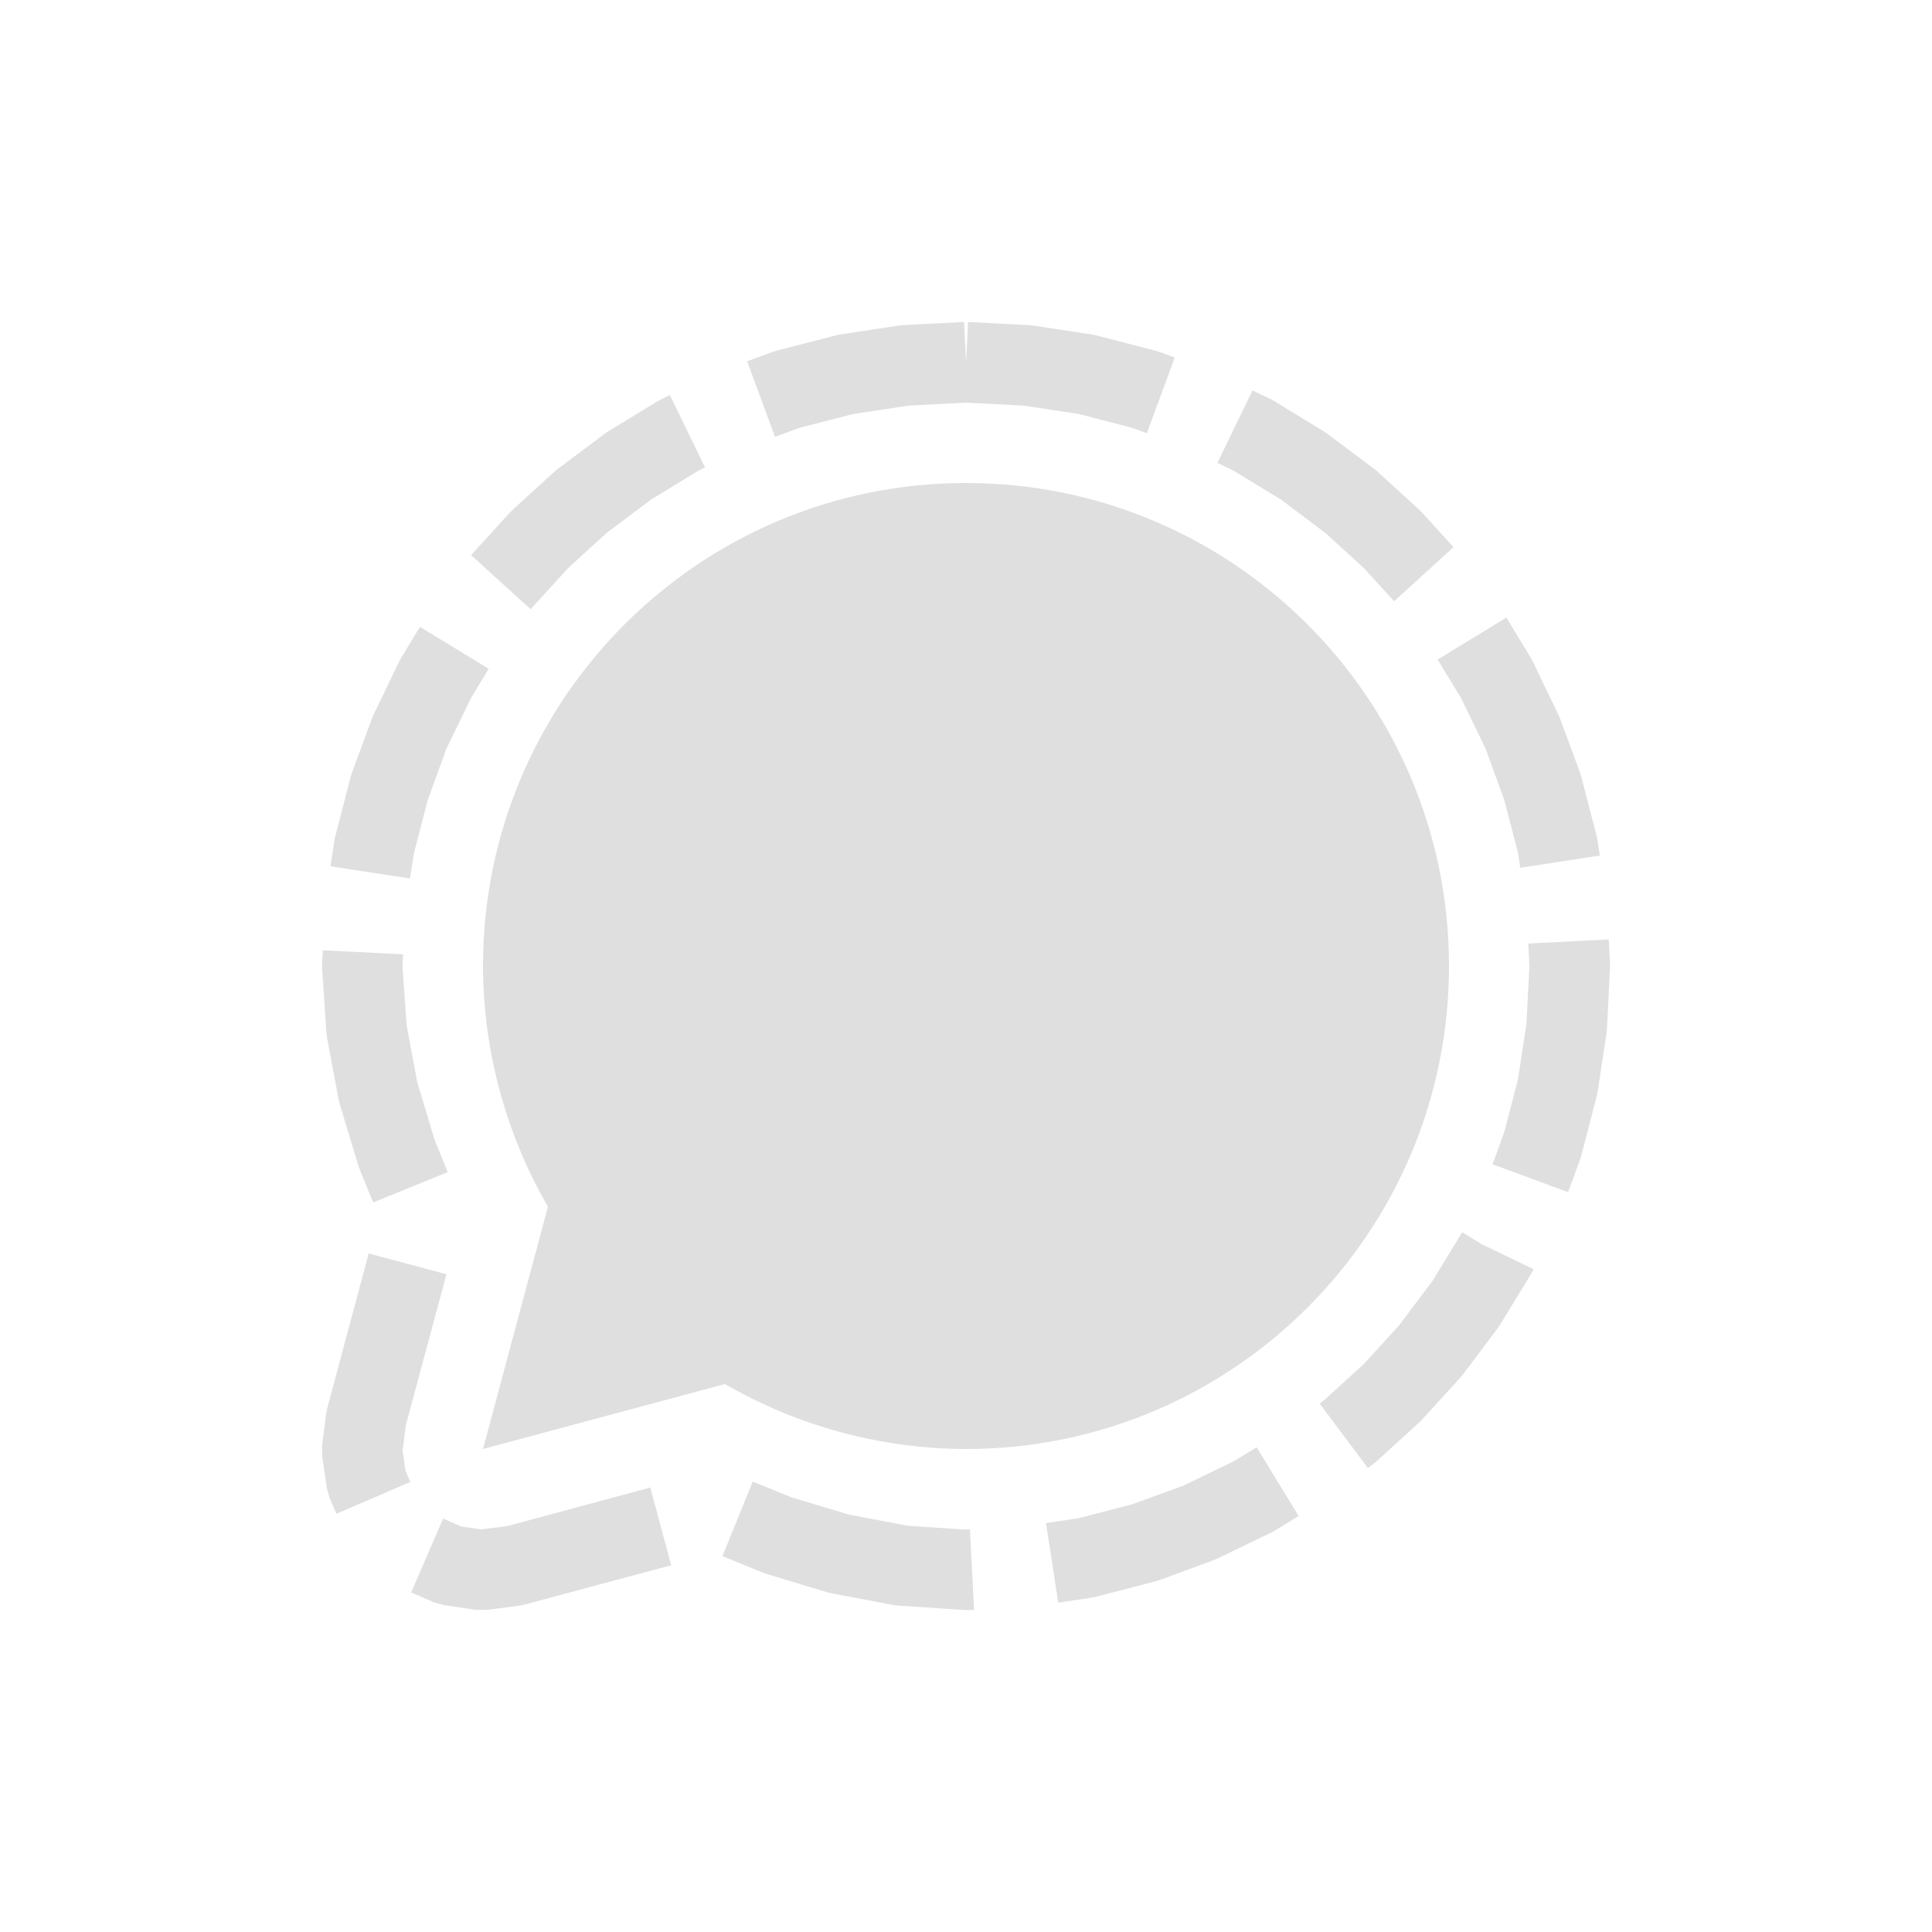
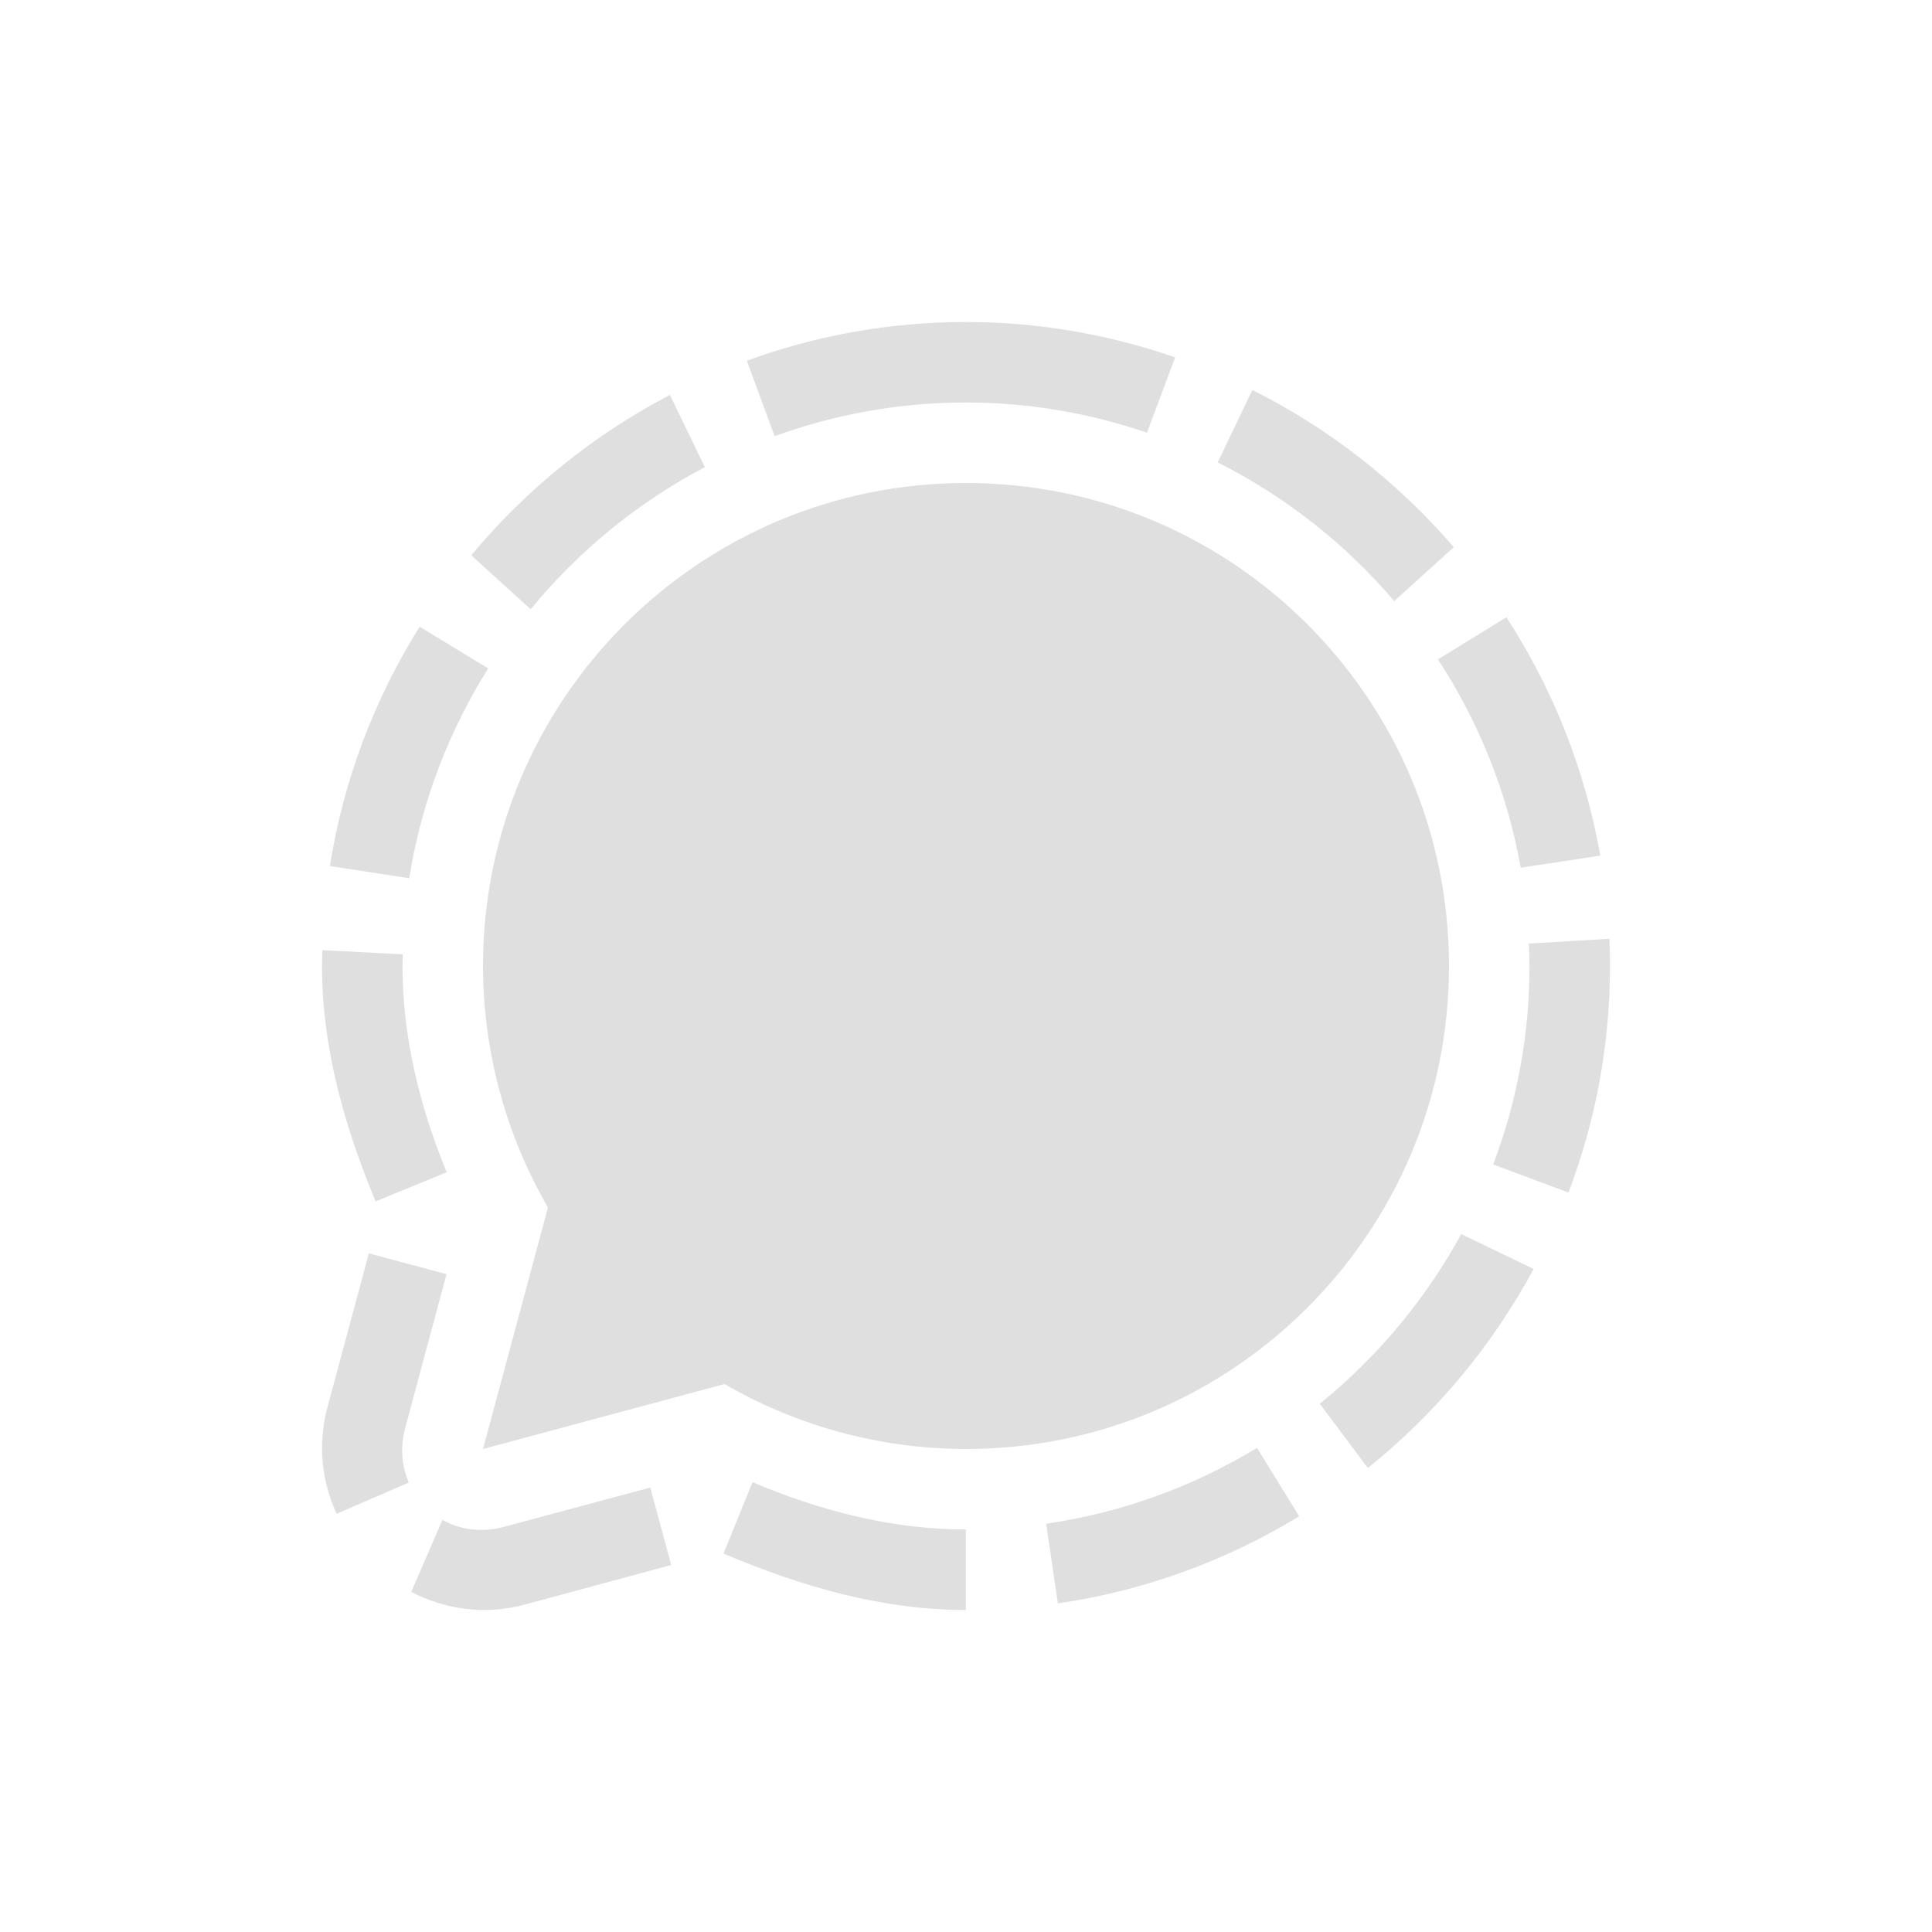
<svg xmlns="http://www.w3.org/2000/svg" width="24" height="24" version="1.1">
  <defs>
    <style id="current-color-scheme" type="text/css">
   .ColorScheme-Text { color:#dfdfdf; } .ColorScheme-Highlight { color:#4285f4; } .ColorScheme-NeutralText { color:#ff9800; } .ColorScheme-PositiveText { color:#4caf50; } .ColorScheme-NegativeText { color:#f44336; }
  </style>
  </defs>
-   <path style="fill:currentColor" class="ColorScheme-Text" d="m 11.975,4 -0.764,0.039 -0.051,0.006 -0.742,0.113 -0.049,0.012 L 9.65,4.355 9.604,4.369 9.281,4.488 9.627,5.426 9.934,5.314 10.598,5.143 11.281,5.039 12,5.002 l 0.719,0.037 0.684,0.104 0.662,0.172 0.182,0.066 0.346,-0.939 -0.195,-0.072 -0.047,-0.014 -0.719,-0.186 -0.049,-0.012 -0.742,-0.113 -0.051,-0.006 -0.764,-0.039 -0.025,0.5 z m 3.584,0.85 -0.436,0.9 0.205,0.1 0.584,0.355 0.545,0.41 0.006,0.004 0.48,0.438 0.375,0.412 0.738,-0.672 -0.391,-0.43 -0.033,-0.033 L 17.1,5.848 17.062,5.818 16.484,5.385 16.445,5.359 15.828,4.982 15.785,4.959 Z M 8.322,4.908 8.215,4.959 8.172,4.982 7.555,5.359 7.516,5.385 6.938,5.818 6.9,5.848 6.367,6.334 6.334,6.367 5.852,6.896 6.592,7.568 7.057,7.057 l 0.48,-0.438 0.006,-0.004 L 8.088,6.205 8.674,5.848 8.758,5.807 Z M 12,6 A 6,6 0 0 0 6,12 6,6 0 0 0 6.807,14.99 L 6,18 9.006,17.193 A 6,6 0 0 0 12,18 a 6,6 0 0 0 6,-6 6,6 0 0 0 -6,-6 z m 6.713,1.672 -0.854,0.521 0.291,0.479 0.303,0.625 0.004,0.01 0.229,0.629 0.172,0.66 0.027,0.184 0.988,-0.152 -0.031,-0.209 -0.012,-0.049 -0.186,-0.719 -0.014,-0.047 -0.254,-0.687 -0.02,-0.045 -0.316,-0.656 -0.023,-0.043 z m -13.496,0.115 -0.234,0.385 -0.023,0.043 -0.316,0.656 -0.02,0.045 -0.254,0.688 -0.014,0.047 -0.186,0.719 -0.012,0.049 -0.053,0.342 0.988,0.152 0.049,-0.314 0.172,-0.662 0.229,-0.629 0.004,-0.01 0.303,-0.625 0.221,-0.365 z m 14.768,3.883 -1,0.051 0.014,0.279 -0.037,0.719 -0.104,0.684 -0.172,0.662 -0.145,0.398 0.938,0.346 0.152,-0.412 0.014,-0.047 0.186,-0.719 0.012,-0.049 0.113,-0.742 0.006,-0.051 L 20,12.025 v -0.051 z M 4.01,11.805 4,11.975 l 0.002,0.059 0.053,0.799 0.008,0.061 0.146,0.777 0.014,0.053 0.229,0.758 0.016,0.045 0.168,0.41 0.926,-0.377 -0.164,-0.402 -0.002,-0.008 L 5.184,13.447 5.051,12.736 5,12.008 5.008,11.855 Z m 14.154,3.502 -0.014,0.023 -0.355,0.582 -0.41,0.545 -0.004,0.006 -0.438,0.48 -0.48,0.438 -0.006,0.004 -0.064,0.051 0.6,0.801 0.07,-0.055 0.037,-0.029 0.533,-0.486 0.033,-0.033 0.486,-0.533 0.029,-0.037 0.434,-0.578 0.025,-0.039 0.377,-0.617 0.023,-0.043 0.01,-0.021 -0.648,-0.312 z m -13.584,0.264 -0.512,1.912 -0.014,0.064 -0.053,0.412 0.002,0.137 0.057,0.389 0.035,0.125 0.084,0.195 0.918,-0.396 -0.059,-0.137 -0.037,-0.25 0.041,-0.32 0.504,-1.873 z m 11.031,2.408 -0.283,0.172 -0.625,0.303 -0.01,0.004 -0.629,0.229 -0.662,0.172 -0.408,0.062 0.152,0.988 0.436,-0.066 0.049,-0.012 0.719,-0.186 0.047,-0.014 0.688,-0.254 0.045,-0.02 0.656,-0.316 0.043,-0.023 0.303,-0.186 z m -6.26,0.426 -0.377,0.926 0.498,0.203 0.043,0.016 0.762,0.23 0.051,0.012 0.781,0.148 0.059,0.006 0.797,0.053 0.059,0.002 0.076,-0.004 -0.051,-1 -0.061,0.004 -0.709,-0.047 -0.732,-0.139 -0.717,-0.215 z m -1.273,0.074 -1.779,0.479 -0.32,0.041 -0.25,-0.037 -0.225,-0.098 -0.396,0.918 0.283,0.123 0.125,0.035 0.389,0.057 0.137,0.002 0.412,-0.053 0.064,-0.014 1.82,-0.488 z" />
+   <path style="fill:currentColor" class="ColorScheme-Text" d="M 12,4 C 11.045,4 10.128,4.17 9.277,4.481 L 9.623,5.418 C 10.366,5.148 11.166,5 12,5 12.786,5 13.541,5.133 14.248,5.375 L 14.598,4.439 C 13.782,4.157 12.908,4 12,4 Z M 15.557,4.844 15.127,5.744 C 15.969,6.168 16.714,6.756 17.32,7.467 L 18.059,6.797 C 17.365,5.991 16.515,5.324 15.557,4.844 Z M 8.322,4.906 C 7.373,5.402 6.534,6.081 5.854,6.898 L 6.592,7.568 C 7.186,6.845 7.921,6.242 8.756,5.803 Z M 18.713,7.668 17.863,8.191 C 18.367,8.963 18.724,9.84 18.891,10.779 L 19.879,10.629 C 19.691,9.555 19.287,8.552 18.713,7.668 Z M 5.213,7.785 C 4.656,8.676 4.268,9.682 4.098,10.758 L 5.084,10.91 C 5.233,9.966 5.575,9.084 6.064,8.303 Z M 19.992,11.662 18.992,11.721 C 18.996,11.813 19,11.906 19,12 19,12.867 18.84,13.697 18.549,14.465 L 19.484,14.814 C 19.817,13.938 20,12.989 20,12 20,11.887 19.997,11.774 19.992,11.662 Z M 4.004,11.803 C 4.002,11.868 4,12.002 4,12.002 4.001,13.033 4.284,14.004 4.666,14.924 L 5.549,14.562 C 5.208,13.735 5.001,12.875 5,12.002 5,12.002 5.003,11.904 5.004,11.855 Z M 18.152,15.33 C 17.709,16.143 17.109,16.858 16.395,17.438 L 16.992,18.236 C 17.834,17.56 18.536,16.72 19.051,15.764 Z M 4.582,15.57 4.068,17.48 C 3.942,17.95 3.999,18.408 4.182,18.805 L 5.078,18.416 C 4.992,18.217 4.968,17.985 5.033,17.74 L 5.547,15.828 Z M 13.141,19.918 C 14.223,19.761 15.239,19.384 16.139,18.836 L 15.615,17.986 C 14.829,18.464 13.942,18.791 12.996,18.928 M 11.998,19 C 11.093,18.999 10.203,18.775 9.348,18.412 L 8.988,19.299 C 9.933,19.699 10.935,19.999 11.998,20 M 8.078,18.479 6.26,18.967 C 5.978,19.043 5.712,19.001 5.496,18.881 L 5.109,19.775 C 5.525,19.991 6.017,20.068 6.521,19.932 L 8.338,19.441 Z M 12,6 C 8.686,6 6,8.686 6,12 6.001,13.053 6.279,14.088 6.807,15 L 6,18 9,17.193 C 9.912,17.721 10.946,17.999 12,18 15.314,18 18,15.314 18,12 18,8.686 15.314,6 12,6 Z" />
</svg>
